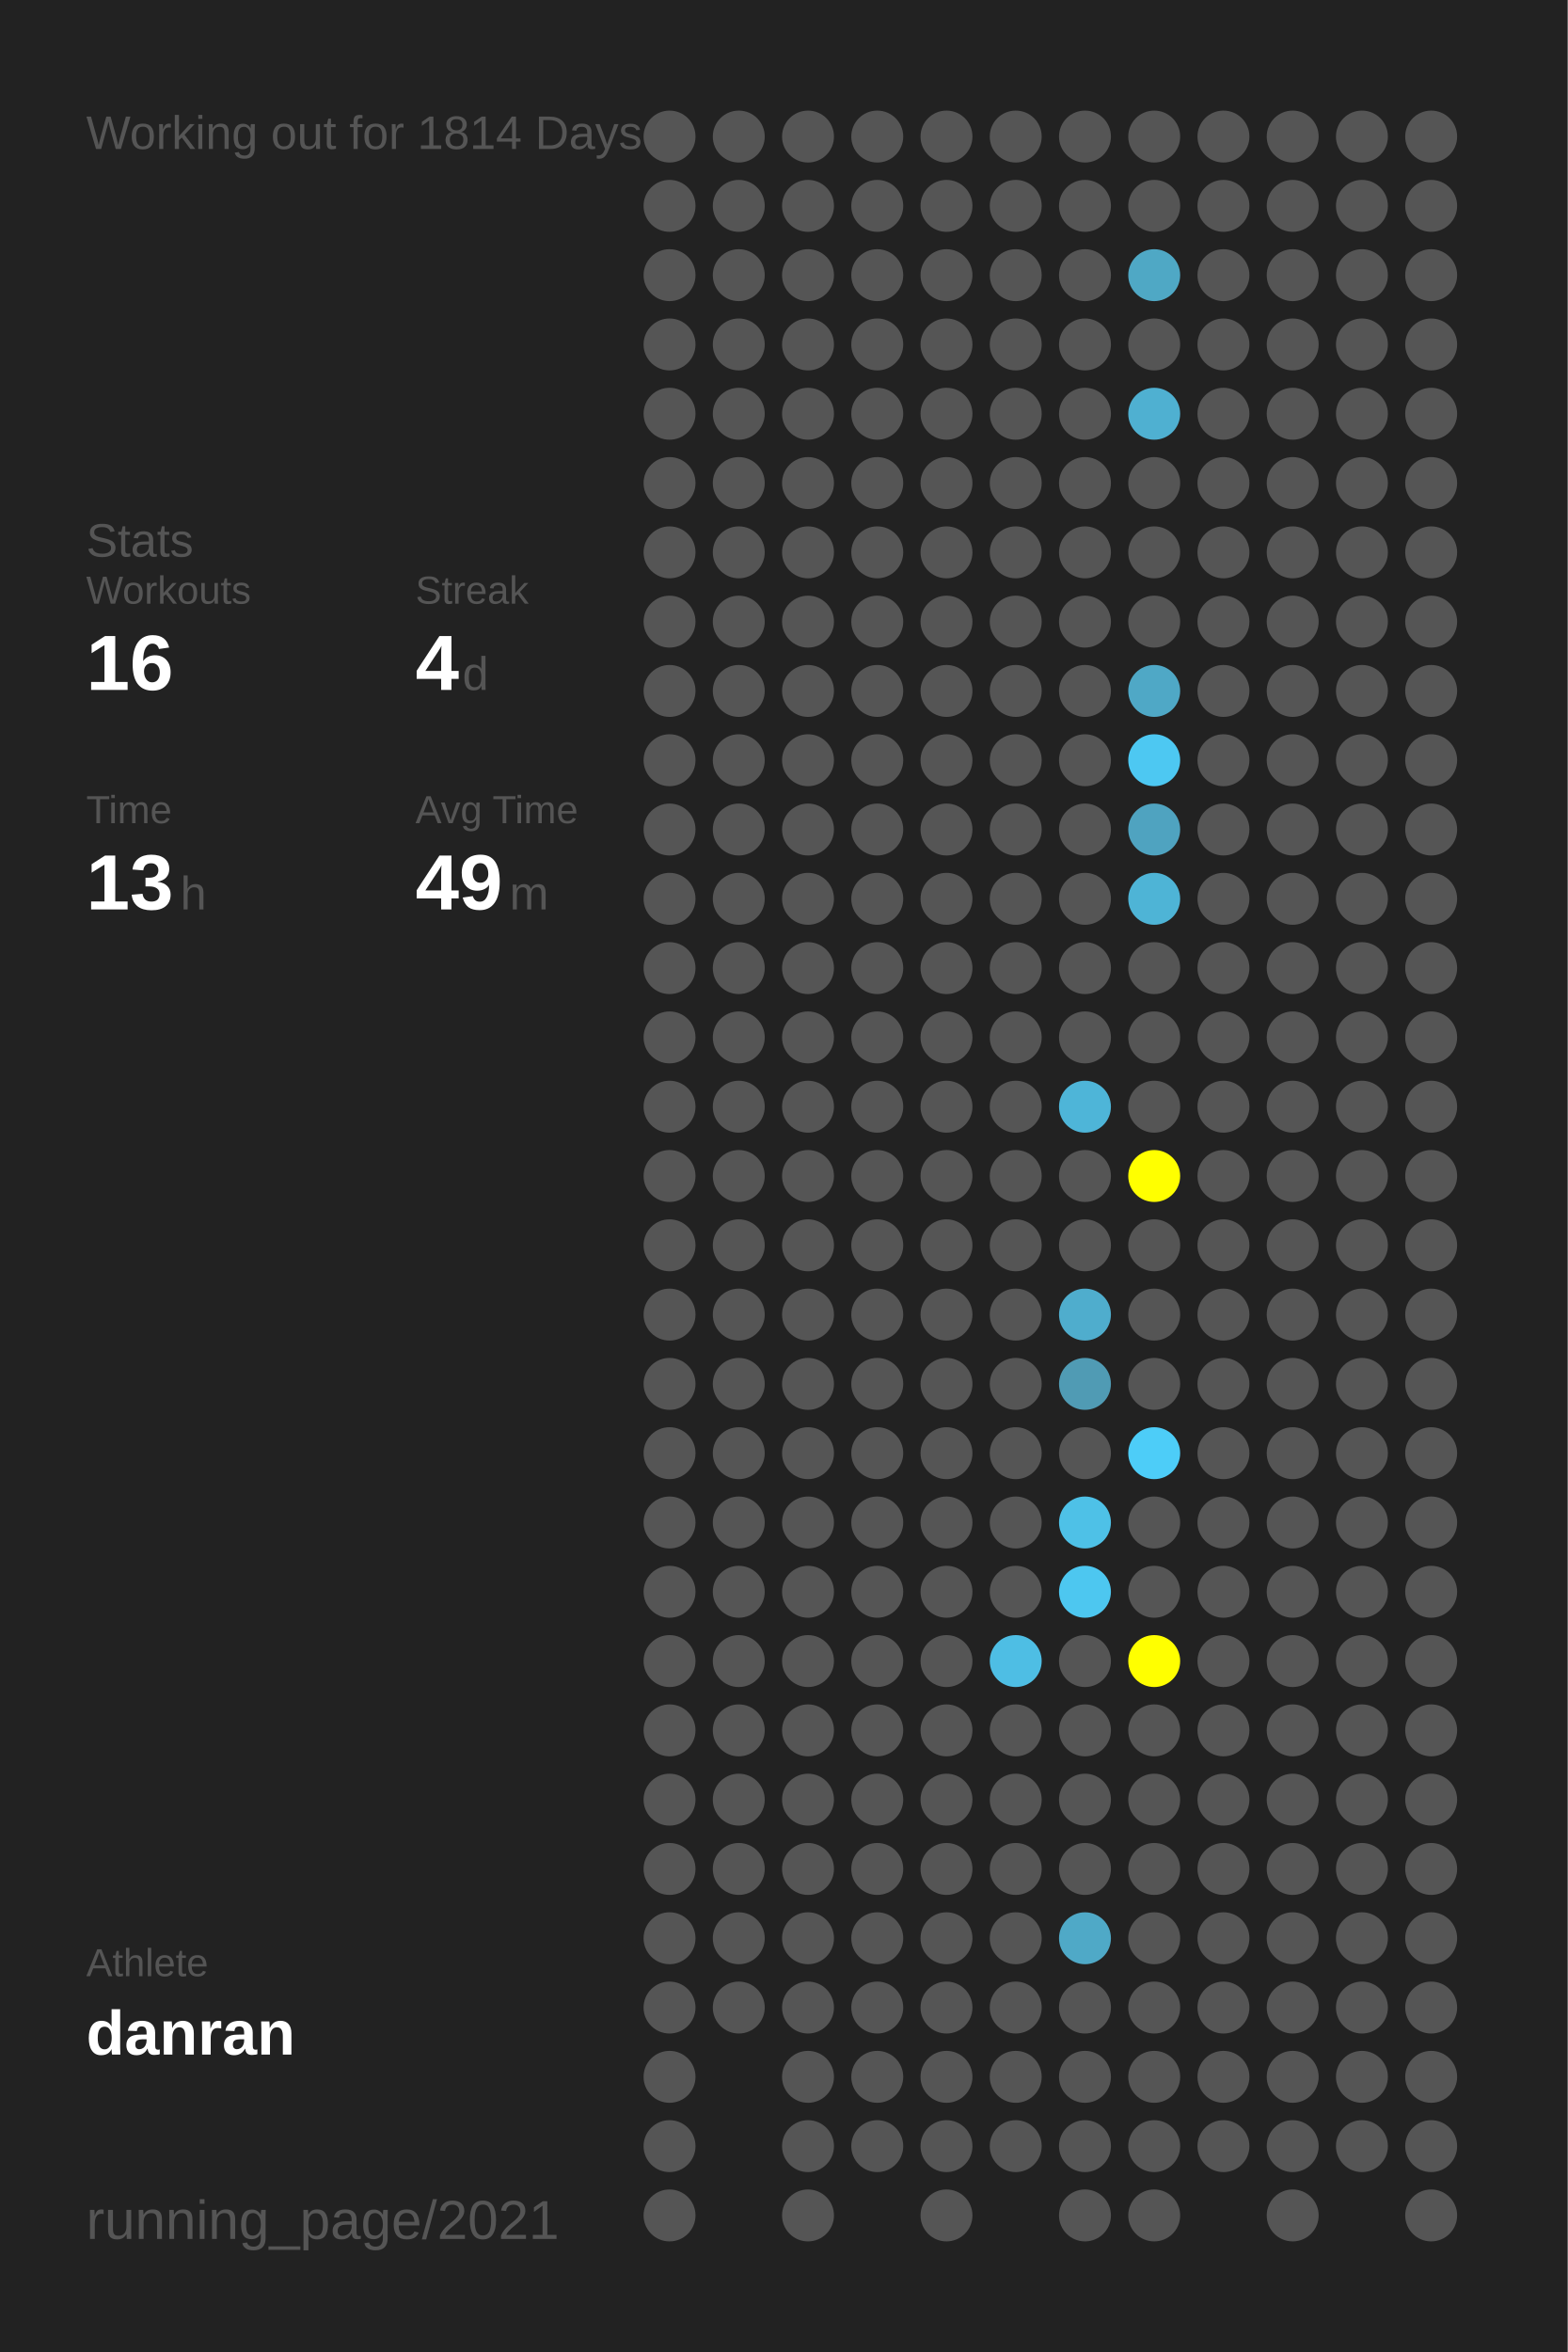
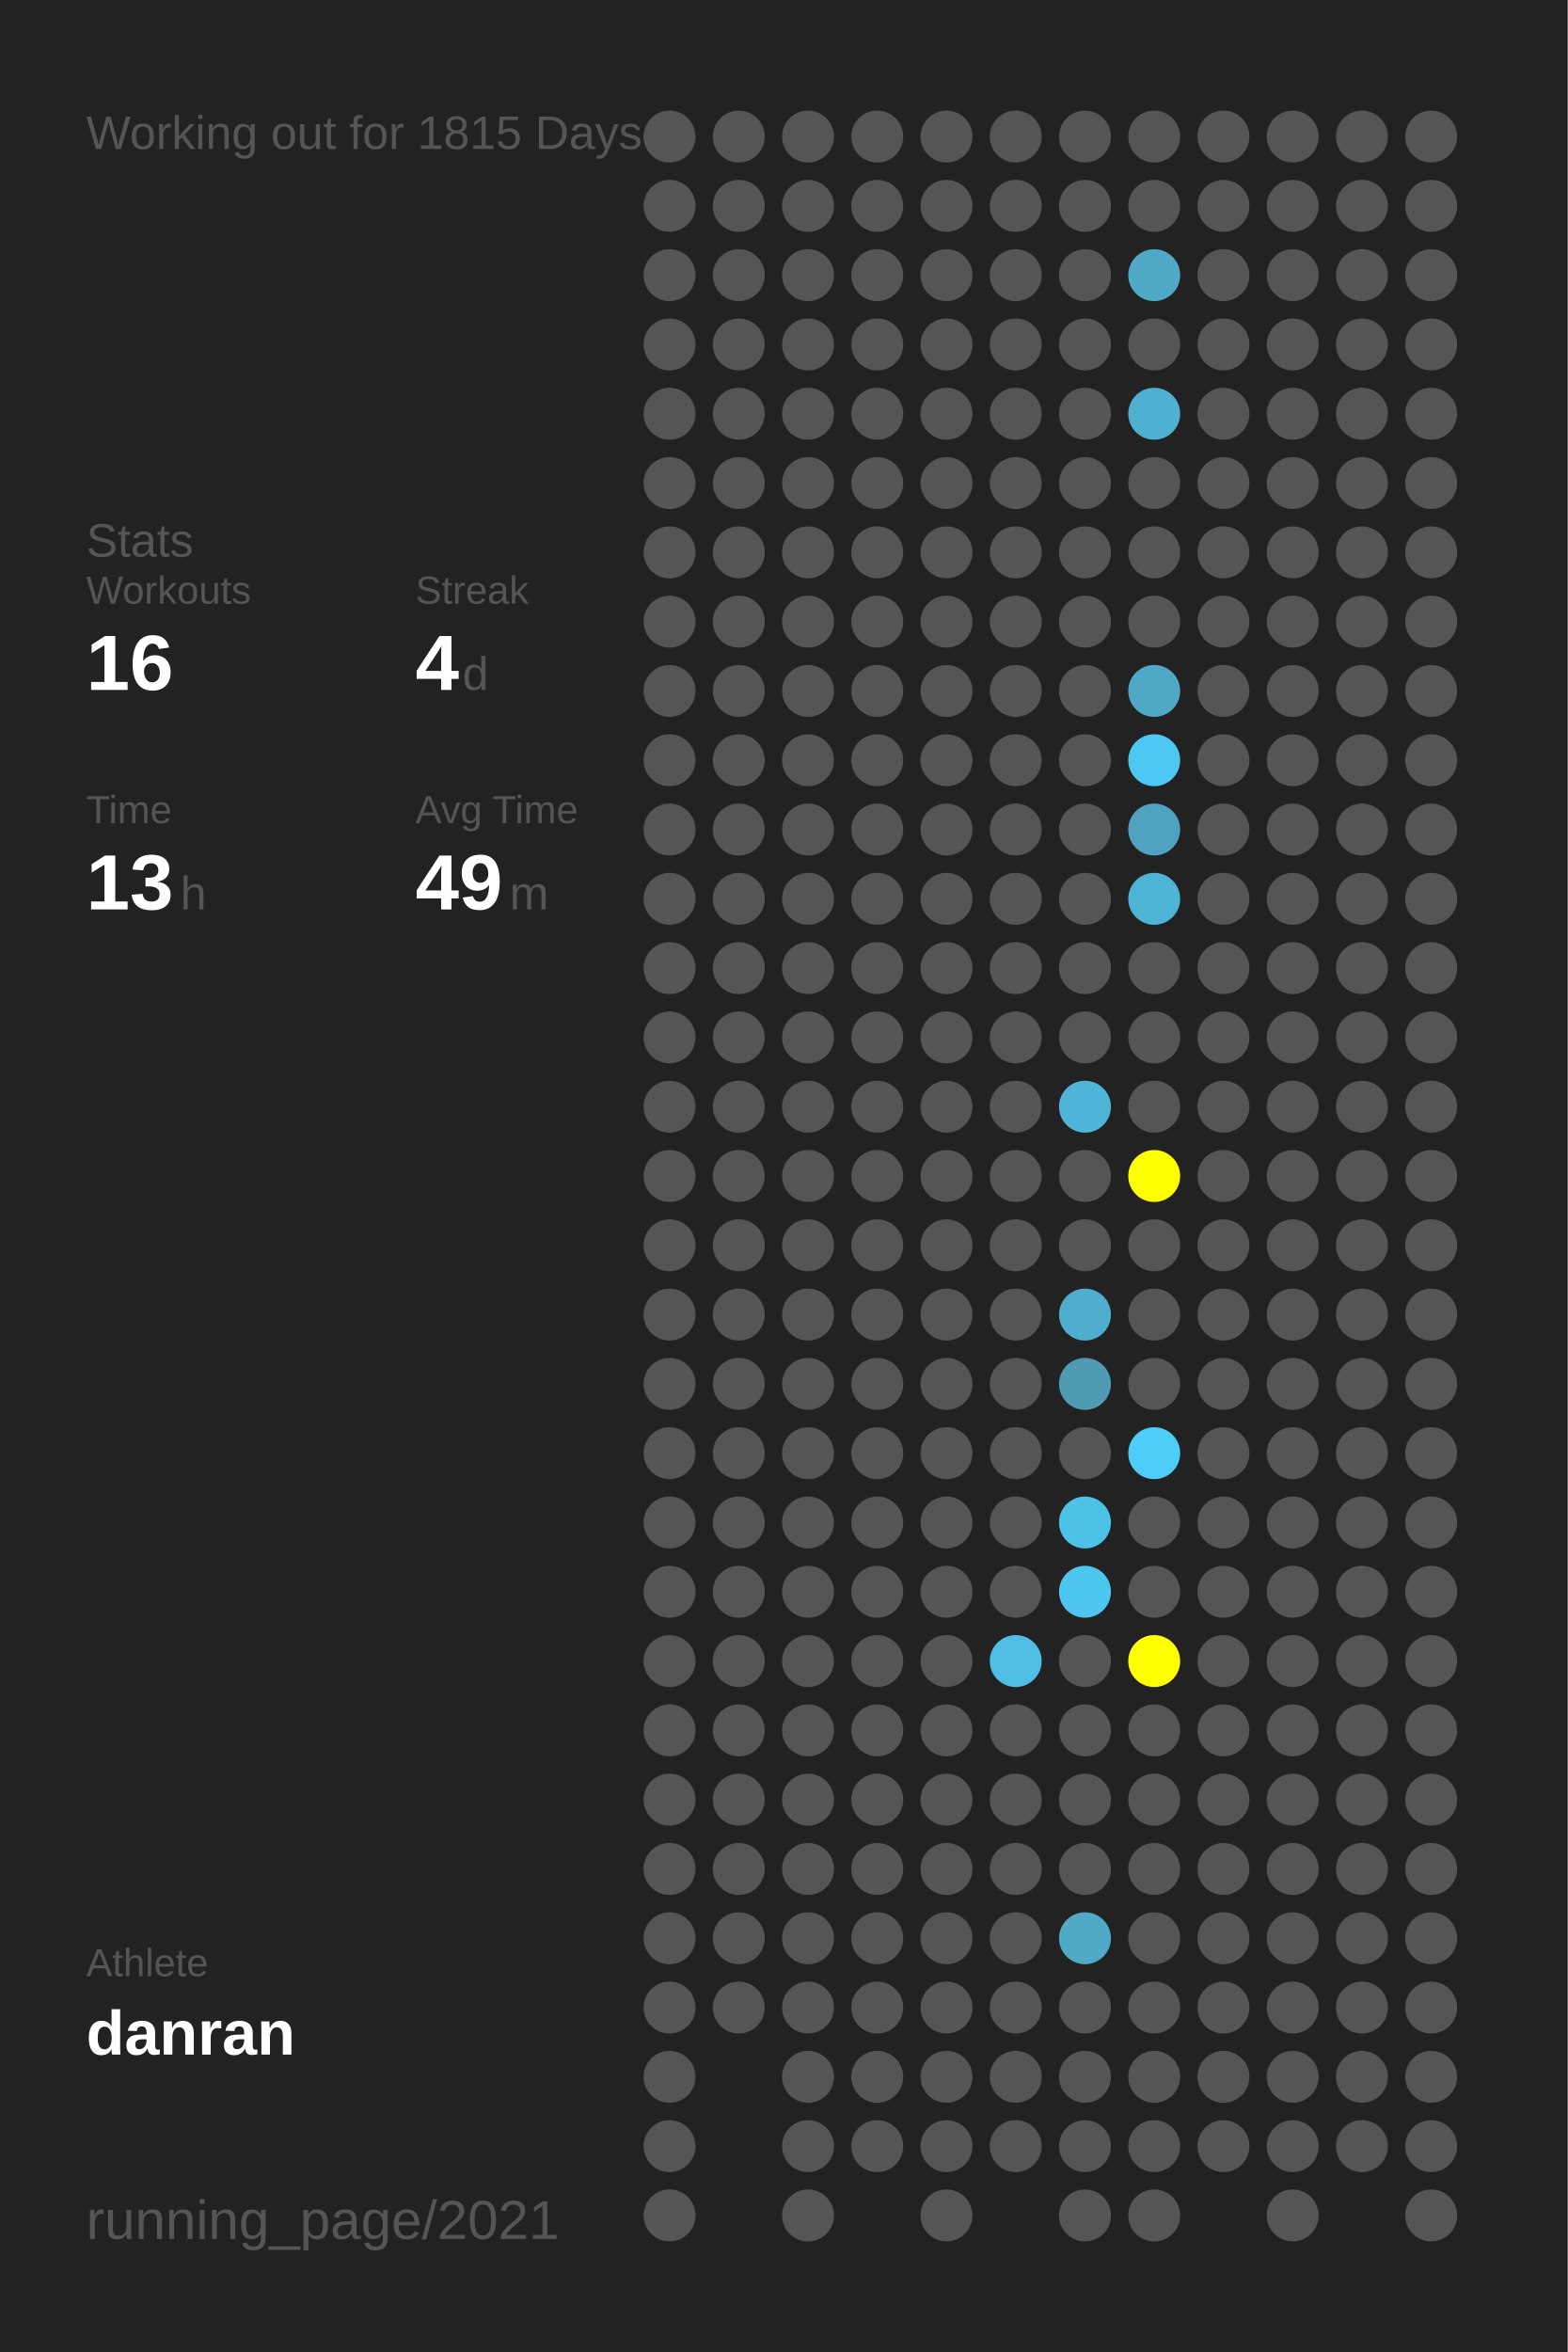
<svg xmlns="http://www.w3.org/2000/svg" baseProfile="full" height="300mm" version="1.1" viewBox="0,0,200,300" width="200mm">
  <defs />
  <rect fill="#222222" height="300" width="200" x="0" y="0" />
-   <text fill="#555555" style="font-size:6px; font-family:Arial;" x="11" y="19">Working out for 1814 Days</text>
+   <text fill="#555555" style="font-size:6px; font-family:Arial;" x="11" y="19">Working out for 1815 Days</text>
  <text fill="#555555" style="font-size:6px; font-family:Arial;" x="11" y="71">Stats</text>
  <text fill="#555555" style="font-size:5px; font-family:Arial;" x="11" y="77">Workouts</text>
  <text fill="#FFFFFF" style="font-size:10px; font-family:Arial; font-weight:bold;" x="11" y="88">16</text>
  <text fill="#555555" style="font-size:5px; font-family:Arial;" x="53" y="77">Streak</text>
  <text fill="#FFFFFF" style="font-size:10px; font-family:Arial; font-weight:bold;" x="53" y="88">4</text>
  <text fill="#555555" style="font-size:6px; font-family:Arial;" x="59" y="88">d</text>
  <text fill="#555555" style="font-size:5px; font-family:Arial;" x="11" y="105">Time</text>
  <text fill="#FFFFFF" style="font-size:10px; font-family:Arial; font-weight:bold;" x="11" y="116">13</text>
  <text fill="#555555" style="font-size:6px; font-family:Arial;" x="23" y="116">h</text>
  <text fill="#555555" style="font-size:5px; font-family:Arial;" x="53" y="105">Avg Time</text>
  <text fill="#FFFFFF" style="font-size:10px; font-family:Arial; font-weight:bold;" x="53" y="116">49</text>
  <text fill="#555555" style="font-size:6px; font-family:Arial;" x="65" y="116">m</text>
  <text fill="#555555" style="font-size:5px; font-family:Arial;" x="11" y="252.065">Athlete</text>
  <text fill="#FFFFFF" style="font-size:8px; font-family:Arial; font-weight:bold;" x="11" y="262.065">danran</text>
  <text fill="#555555" style="font-size:7px; font-family:Arial;" x="11" y="285.581">running_page/2021</text>
  <circle cx="85.417" cy="17.419" fill="#555555" r="3.312" />
  <circle cx="85.417" cy="26.258" fill="#555555" r="3.312" />
  <circle cx="85.417" cy="35.097" fill="#555555" r="3.312" />
  <circle cx="85.417" cy="43.935" fill="#555555" r="3.312" />
  <circle cx="85.417" cy="52.774" fill="#555555" r="3.312" />
  <circle cx="85.417" cy="61.613" fill="#555555" r="3.312" />
  <circle cx="85.417" cy="70.452" fill="#555555" r="3.312" />
  <circle cx="85.417" cy="79.29" fill="#555555" r="3.312" />
  <circle cx="85.417" cy="88.129" fill="#555555" r="3.312" />
  <circle cx="85.417" cy="96.968" fill="#555555" r="3.312" />
  <circle cx="85.417" cy="105.806" fill="#555555" r="3.312" />
  <circle cx="85.417" cy="114.645" fill="#555555" r="3.312" />
  <circle cx="85.417" cy="123.484" fill="#555555" r="3.312" />
  <circle cx="85.417" cy="132.323" fill="#555555" r="3.312" />
  <circle cx="85.417" cy="141.161" fill="#555555" r="3.312" />
  <circle cx="85.417" cy="150" fill="#555555" r="3.312" />
  <circle cx="85.417" cy="158.839" fill="#555555" r="3.312" />
  <circle cx="85.417" cy="167.677" fill="#555555" r="3.312" />
  <circle cx="85.417" cy="176.516" fill="#555555" r="3.312" />
  <circle cx="85.417" cy="185.355" fill="#555555" r="3.312" />
  <circle cx="85.417" cy="194.194" fill="#555555" r="3.312" />
  <circle cx="85.417" cy="203.032" fill="#555555" r="3.312" />
  <circle cx="85.417" cy="211.871" fill="#555555" r="3.312" />
  <circle cx="85.417" cy="220.71" fill="#555555" r="3.312" />
  <circle cx="85.417" cy="229.548" fill="#555555" r="3.312" />
  <circle cx="85.417" cy="238.387" fill="#555555" r="3.312" />
  <circle cx="85.417" cy="247.226" fill="#555555" r="3.312" />
  <circle cx="85.417" cy="256.065" fill="#555555" r="3.312" />
  <circle cx="85.417" cy="264.903" fill="#555555" r="3.312" />
  <circle cx="85.417" cy="273.742" fill="#555555" r="3.312" />
  <circle cx="85.417" cy="282.581" fill="#555555" r="3.312" />
  <circle cx="94.25" cy="17.419" fill="#555555" r="3.312" />
  <circle cx="94.25" cy="26.258" fill="#555555" r="3.312" />
  <circle cx="94.25" cy="35.097" fill="#555555" r="3.312" />
  <circle cx="94.25" cy="43.935" fill="#555555" r="3.312" />
  <circle cx="94.25" cy="52.774" fill="#555555" r="3.312" />
  <circle cx="94.25" cy="61.613" fill="#555555" r="3.312" />
  <circle cx="94.25" cy="70.452" fill="#555555" r="3.312" />
  <circle cx="94.25" cy="79.29" fill="#555555" r="3.312" />
  <circle cx="94.25" cy="88.129" fill="#555555" r="3.312" />
  <circle cx="94.25" cy="96.968" fill="#555555" r="3.312" />
  <circle cx="94.25" cy="105.806" fill="#555555" r="3.312" />
  <circle cx="94.25" cy="114.645" fill="#555555" r="3.312" />
  <circle cx="94.25" cy="123.484" fill="#555555" r="3.312" />
  <circle cx="94.25" cy="132.323" fill="#555555" r="3.312" />
  <circle cx="94.25" cy="141.161" fill="#555555" r="3.312" />
  <circle cx="94.25" cy="150" fill="#555555" r="3.312" />
  <circle cx="94.25" cy="158.839" fill="#555555" r="3.312" />
  <circle cx="94.25" cy="167.677" fill="#555555" r="3.312" />
  <circle cx="94.25" cy="176.516" fill="#555555" r="3.312" />
  <circle cx="94.25" cy="185.355" fill="#555555" r="3.312" />
  <circle cx="94.25" cy="194.194" fill="#555555" r="3.312" />
  <circle cx="94.25" cy="203.032" fill="#555555" r="3.312" />
  <circle cx="94.25" cy="211.871" fill="#555555" r="3.312" />
  <circle cx="94.25" cy="220.71" fill="#555555" r="3.312" />
  <circle cx="94.25" cy="229.548" fill="#555555" r="3.312" />
  <circle cx="94.25" cy="238.387" fill="#555555" r="3.312" />
  <circle cx="94.25" cy="247.226" fill="#555555" r="3.312" />
  <circle cx="94.25" cy="256.065" fill="#555555" r="3.312" />
  <circle cx="103.083" cy="17.419" fill="#555555" r="3.312" />
  <circle cx="103.083" cy="26.258" fill="#555555" r="3.312" />
  <circle cx="103.083" cy="35.097" fill="#555555" r="3.312" />
  <circle cx="103.083" cy="43.935" fill="#555555" r="3.312" />
  <circle cx="103.083" cy="52.774" fill="#555555" r="3.312" />
  <circle cx="103.083" cy="61.613" fill="#555555" r="3.312" />
  <circle cx="103.083" cy="70.452" fill="#555555" r="3.312" />
  <circle cx="103.083" cy="79.29" fill="#555555" r="3.312" />
  <circle cx="103.083" cy="88.129" fill="#555555" r="3.312" />
  <circle cx="103.083" cy="96.968" fill="#555555" r="3.312" />
  <circle cx="103.083" cy="105.806" fill="#555555" r="3.312" />
  <circle cx="103.083" cy="114.645" fill="#555555" r="3.312" />
  <circle cx="103.083" cy="123.484" fill="#555555" r="3.312" />
  <circle cx="103.083" cy="132.323" fill="#555555" r="3.312" />
  <circle cx="103.083" cy="141.161" fill="#555555" r="3.312" />
  <circle cx="103.083" cy="150" fill="#555555" r="3.312" />
  <circle cx="103.083" cy="158.839" fill="#555555" r="3.312" />
  <circle cx="103.083" cy="167.677" fill="#555555" r="3.312" />
  <circle cx="103.083" cy="176.516" fill="#555555" r="3.312" />
  <circle cx="103.083" cy="185.355" fill="#555555" r="3.312" />
  <circle cx="103.083" cy="194.194" fill="#555555" r="3.312" />
  <circle cx="103.083" cy="203.032" fill="#555555" r="3.312" />
  <circle cx="103.083" cy="211.871" fill="#555555" r="3.312" />
  <circle cx="103.083" cy="220.71" fill="#555555" r="3.312" />
  <circle cx="103.083" cy="229.548" fill="#555555" r="3.312" />
  <circle cx="103.083" cy="238.387" fill="#555555" r="3.312" />
  <circle cx="103.083" cy="247.226" fill="#555555" r="3.312" />
  <circle cx="103.083" cy="256.065" fill="#555555" r="3.312" />
  <circle cx="103.083" cy="264.903" fill="#555555" r="3.312" />
  <circle cx="103.083" cy="273.742" fill="#555555" r="3.312" />
  <circle cx="103.083" cy="282.581" fill="#555555" r="3.312" />
  <circle cx="111.917" cy="17.419" fill="#555555" r="3.312" />
  <circle cx="111.917" cy="26.258" fill="#555555" r="3.312" />
  <circle cx="111.917" cy="35.097" fill="#555555" r="3.312" />
  <circle cx="111.917" cy="43.935" fill="#555555" r="3.312" />
  <circle cx="111.917" cy="52.774" fill="#555555" r="3.312" />
  <circle cx="111.917" cy="61.613" fill="#555555" r="3.312" />
  <circle cx="111.917" cy="70.452" fill="#555555" r="3.312" />
  <circle cx="111.917" cy="79.29" fill="#555555" r="3.312" />
  <circle cx="111.917" cy="88.129" fill="#555555" r="3.312" />
  <circle cx="111.917" cy="96.968" fill="#555555" r="3.312" />
  <circle cx="111.917" cy="105.806" fill="#555555" r="3.312" />
  <circle cx="111.917" cy="114.645" fill="#555555" r="3.312" />
  <circle cx="111.917" cy="123.484" fill="#555555" r="3.312" />
  <circle cx="111.917" cy="132.323" fill="#555555" r="3.312" />
  <circle cx="111.917" cy="141.161" fill="#555555" r="3.312" />
  <circle cx="111.917" cy="150" fill="#555555" r="3.312" />
  <circle cx="111.917" cy="158.839" fill="#555555" r="3.312" />
  <circle cx="111.917" cy="167.677" fill="#555555" r="3.312" />
  <circle cx="111.917" cy="176.516" fill="#555555" r="3.312" />
  <circle cx="111.917" cy="185.355" fill="#555555" r="3.312" />
  <circle cx="111.917" cy="194.194" fill="#555555" r="3.312" />
  <circle cx="111.917" cy="203.032" fill="#555555" r="3.312" />
  <circle cx="111.917" cy="211.871" fill="#555555" r="3.312" />
  <circle cx="111.917" cy="220.71" fill="#555555" r="3.312" />
  <circle cx="111.917" cy="229.548" fill="#555555" r="3.312" />
  <circle cx="111.917" cy="238.387" fill="#555555" r="3.312" />
  <circle cx="111.917" cy="247.226" fill="#555555" r="3.312" />
  <circle cx="111.917" cy="256.065" fill="#555555" r="3.312" />
  <circle cx="111.917" cy="264.903" fill="#555555" r="3.312" />
  <circle cx="111.917" cy="273.742" fill="#555555" r="3.312" />
  <circle cx="120.75" cy="17.419" fill="#555555" r="3.312" />
  <circle cx="120.75" cy="26.258" fill="#555555" r="3.312" />
  <circle cx="120.75" cy="35.097" fill="#555555" r="3.312" />
  <circle cx="120.75" cy="43.935" fill="#555555" r="3.312" />
  <circle cx="120.75" cy="52.774" fill="#555555" r="3.312" />
  <circle cx="120.75" cy="61.613" fill="#555555" r="3.312" />
  <circle cx="120.75" cy="70.452" fill="#555555" r="3.312" />
  <circle cx="120.75" cy="79.29" fill="#555555" r="3.312" />
  <circle cx="120.75" cy="88.129" fill="#555555" r="3.312" />
  <circle cx="120.75" cy="96.968" fill="#555555" r="3.312" />
  <circle cx="120.75" cy="105.806" fill="#555555" r="3.312" />
  <circle cx="120.75" cy="114.645" fill="#555555" r="3.312" />
  <circle cx="120.75" cy="123.484" fill="#555555" r="3.312" />
  <circle cx="120.75" cy="132.323" fill="#555555" r="3.312" />
  <circle cx="120.75" cy="141.161" fill="#555555" r="3.312" />
  <circle cx="120.75" cy="150" fill="#555555" r="3.312" />
  <circle cx="120.75" cy="158.839" fill="#555555" r="3.312" />
  <circle cx="120.75" cy="167.677" fill="#555555" r="3.312" />
  <circle cx="120.75" cy="176.516" fill="#555555" r="3.312" />
  <circle cx="120.75" cy="185.355" fill="#555555" r="3.312" />
  <circle cx="120.75" cy="194.194" fill="#555555" r="3.312" />
  <circle cx="120.75" cy="203.032" fill="#555555" r="3.312" />
  <circle cx="120.75" cy="211.871" fill="#555555" r="3.312" />
  <circle cx="120.75" cy="220.71" fill="#555555" r="3.312" />
  <circle cx="120.75" cy="229.548" fill="#555555" r="3.312" />
  <circle cx="120.75" cy="238.387" fill="#555555" r="3.312" />
  <circle cx="120.75" cy="247.226" fill="#555555" r="3.312" />
  <circle cx="120.75" cy="256.065" fill="#555555" r="3.312" />
  <circle cx="120.75" cy="264.903" fill="#555555" r="3.312" />
  <circle cx="120.75" cy="273.742" fill="#555555" r="3.312" />
  <circle cx="120.75" cy="282.581" fill="#555555" r="3.312" />
  <circle cx="129.583" cy="17.419" fill="#555555" r="3.312" />
  <circle cx="129.583" cy="26.258" fill="#555555" r="3.312" />
  <circle cx="129.583" cy="35.097" fill="#555555" r="3.312" />
  <circle cx="129.583" cy="43.935" fill="#555555" r="3.312" />
  <circle cx="129.583" cy="52.774" fill="#555555" r="3.312" />
  <circle cx="129.583" cy="61.613" fill="#555555" r="3.312" />
  <circle cx="129.583" cy="70.452" fill="#555555" r="3.312" />
  <circle cx="129.583" cy="79.29" fill="#555555" r="3.312" />
  <circle cx="129.583" cy="88.129" fill="#555555" r="3.312" />
  <circle cx="129.583" cy="96.968" fill="#555555" r="3.312" />
  <circle cx="129.583" cy="105.806" fill="#555555" r="3.312" />
  <circle cx="129.583" cy="114.645" fill="#555555" r="3.312" />
  <circle cx="129.583" cy="123.484" fill="#555555" r="3.312" />
  <circle cx="129.583" cy="132.323" fill="#555555" r="3.312" />
  <circle cx="129.583" cy="141.161" fill="#555555" r="3.312" />
  <circle cx="129.583" cy="150" fill="#555555" r="3.312" />
  <circle cx="129.583" cy="158.839" fill="#555555" r="3.312" />
  <circle cx="129.583" cy="167.677" fill="#555555" r="3.312" />
  <circle cx="129.583" cy="176.516" fill="#555555" r="3.312" />
  <circle cx="129.583" cy="185.355" fill="#555555" r="3.312" />
  <circle cx="129.583" cy="194.194" fill="#555555" r="3.312" />
  <circle cx="129.583" cy="203.032" fill="#555555" r="3.312" />
  <circle cx="129.583" cy="211.871" fill="#4ebee4" r="3.312" />
  <circle cx="129.583" cy="220.71" fill="#555555" r="3.312" />
  <circle cx="129.583" cy="229.548" fill="#555555" r="3.312" />
  <circle cx="129.583" cy="238.387" fill="#555555" r="3.312" />
  <circle cx="129.583" cy="247.226" fill="#555555" r="3.312" />
  <circle cx="129.583" cy="256.065" fill="#555555" r="3.312" />
  <circle cx="129.583" cy="264.903" fill="#555555" r="3.312" />
  <circle cx="129.583" cy="273.742" fill="#555555" r="3.312" />
  <circle cx="138.417" cy="17.419" fill="#555555" r="3.312" />
  <circle cx="138.417" cy="26.258" fill="#555555" r="3.312" />
  <circle cx="138.417" cy="35.097" fill="#555555" r="3.312" />
  <circle cx="138.417" cy="43.935" fill="#555555" r="3.312" />
  <circle cx="138.417" cy="52.774" fill="#555555" r="3.312" />
  <circle cx="138.417" cy="61.613" fill="#555555" r="3.312" />
  <circle cx="138.417" cy="70.452" fill="#555555" r="3.312" />
  <circle cx="138.417" cy="79.29" fill="#555555" r="3.312" />
  <circle cx="138.417" cy="88.129" fill="#555555" r="3.312" />
  <circle cx="138.417" cy="96.968" fill="#555555" r="3.312" />
  <circle cx="138.417" cy="105.806" fill="#555555" r="3.312" />
  <circle cx="138.417" cy="114.645" fill="#555555" r="3.312" />
  <circle cx="138.417" cy="123.484" fill="#555555" r="3.312" />
  <circle cx="138.417" cy="132.323" fill="#555555" r="3.312" />
  <circle cx="138.417" cy="141.161" fill="#4eb5d8" r="3.312" />
  <circle cx="138.417" cy="150" fill="#555555" r="3.312" />
  <circle cx="138.417" cy="158.839" fill="#555555" r="3.312" />
  <circle cx="138.417" cy="167.677" fill="#4fadcd" r="3.312" />
  <circle cx="138.417" cy="176.516" fill="#509bb4" r="3.312" />
  <circle cx="138.417" cy="185.355" fill="#555555" r="3.312" />
  <circle cx="138.417" cy="194.194" fill="#4ec1e7" r="3.312" />
  <circle cx="138.417" cy="203.032" fill="#4dc7f0" r="3.312" />
  <circle cx="138.417" cy="211.871" fill="#555555" r="3.312" />
  <circle cx="138.417" cy="220.71" fill="#555555" r="3.312" />
  <circle cx="138.417" cy="229.548" fill="#555555" r="3.312" />
  <circle cx="138.417" cy="238.387" fill="#555555" r="3.312" />
  <circle cx="138.417" cy="247.226" fill="#4fa9c7" r="3.312" />
  <circle cx="138.417" cy="256.065" fill="#555555" r="3.312" />
  <circle cx="138.417" cy="264.903" fill="#555555" r="3.312" />
  <circle cx="138.417" cy="273.742" fill="#555555" r="3.312" />
  <circle cx="138.417" cy="282.581" fill="#555555" r="3.312" />
  <circle cx="147.25" cy="17.419" fill="#555555" r="3.312" />
  <circle cx="147.25" cy="26.258" fill="#555555" r="3.312" />
  <circle cx="147.25" cy="35.097" fill="#4fa8c5" r="3.312" />
  <circle cx="147.25" cy="43.935" fill="#555555" r="3.312" />
  <circle cx="147.25" cy="52.774" fill="#4fb0d1" r="3.312" />
  <circle cx="147.25" cy="61.613" fill="#555555" r="3.312" />
  <circle cx="147.25" cy="70.452" fill="#555555" r="3.312" />
  <circle cx="147.25" cy="79.29" fill="#555555" r="3.312" />
  <circle cx="147.25" cy="88.129" fill="#4fa8c6" r="3.312" />
  <circle cx="147.25" cy="96.968" fill="#4dc8f2" r="3.312" />
  <circle cx="147.25" cy="105.806" fill="#4fa3c0" r="3.312" />
  <circle cx="147.25" cy="114.645" fill="#4eb4d6" r="3.312" />
  <circle cx="147.25" cy="123.484" fill="#555555" r="3.312" />
  <circle cx="147.25" cy="132.323" fill="#555555" r="3.312" />
  <circle cx="147.25" cy="141.161" fill="#555555" r="3.312" />
  <circle cx="147.25" cy="150" fill="#FFFF00" r="3.312" />
  <circle cx="147.25" cy="158.839" fill="#555555" r="3.312" />
  <circle cx="147.25" cy="167.677" fill="#555555" r="3.312" />
  <circle cx="147.25" cy="176.516" fill="#555555" r="3.312" />
  <circle cx="147.25" cy="185.355" fill="#4dcdf8" r="3.312" />
  <circle cx="147.25" cy="194.194" fill="#555555" r="3.312" />
  <circle cx="147.25" cy="203.032" fill="#555555" r="3.312" />
  <circle cx="147.25" cy="211.871" fill="#FFFF00" r="3.312" />
  <circle cx="147.25" cy="220.71" fill="#555555" r="3.312" />
  <circle cx="147.25" cy="229.548" fill="#555555" r="3.312" />
  <circle cx="147.25" cy="238.387" fill="#555555" r="3.312" />
  <circle cx="147.25" cy="247.226" fill="#555555" r="3.312" />
  <circle cx="147.25" cy="256.065" fill="#555555" r="3.312" />
  <circle cx="147.25" cy="264.903" fill="#555555" r="3.312" />
  <circle cx="147.25" cy="273.742" fill="#555555" r="3.312" />
  <circle cx="147.25" cy="282.581" fill="#555555" r="3.312" />
  <circle cx="156.083" cy="17.419" fill="#555555" r="3.312" />
  <circle cx="156.083" cy="26.258" fill="#555555" r="3.312" />
  <circle cx="156.083" cy="35.097" fill="#555555" r="3.312" />
  <circle cx="156.083" cy="43.935" fill="#555555" r="3.312" />
  <circle cx="156.083" cy="52.774" fill="#555555" r="3.312" />
  <circle cx="156.083" cy="61.613" fill="#555555" r="3.312" />
  <circle cx="156.083" cy="70.452" fill="#555555" r="3.312" />
  <circle cx="156.083" cy="79.29" fill="#555555" r="3.312" />
  <circle cx="156.083" cy="88.129" fill="#555555" r="3.312" />
  <circle cx="156.083" cy="96.968" fill="#555555" r="3.312" />
  <circle cx="156.083" cy="105.806" fill="#555555" r="3.312" />
  <circle cx="156.083" cy="114.645" fill="#555555" r="3.312" />
  <circle cx="156.083" cy="123.484" fill="#555555" r="3.312" />
  <circle cx="156.083" cy="132.323" fill="#555555" r="3.312" />
  <circle cx="156.083" cy="141.161" fill="#555555" r="3.312" />
  <circle cx="156.083" cy="150" fill="#555555" r="3.312" />
  <circle cx="156.083" cy="158.839" fill="#555555" r="3.312" />
  <circle cx="156.083" cy="167.677" fill="#555555" r="3.312" />
  <circle cx="156.083" cy="176.516" fill="#555555" r="3.312" />
  <circle cx="156.083" cy="185.355" fill="#555555" r="3.312" />
  <circle cx="156.083" cy="194.194" fill="#555555" r="3.312" />
  <circle cx="156.083" cy="203.032" fill="#555555" r="3.312" />
  <circle cx="156.083" cy="211.871" fill="#555555" r="3.312" />
  <circle cx="156.083" cy="220.71" fill="#555555" r="3.312" />
  <circle cx="156.083" cy="229.548" fill="#555555" r="3.312" />
  <circle cx="156.083" cy="238.387" fill="#555555" r="3.312" />
  <circle cx="156.083" cy="247.226" fill="#555555" r="3.312" />
  <circle cx="156.083" cy="256.065" fill="#555555" r="3.312" />
  <circle cx="156.083" cy="264.903" fill="#555555" r="3.312" />
  <circle cx="156.083" cy="273.742" fill="#555555" r="3.312" />
  <circle cx="164.917" cy="17.419" fill="#555555" r="3.312" />
  <circle cx="164.917" cy="26.258" fill="#555555" r="3.312" />
  <circle cx="164.917" cy="35.097" fill="#555555" r="3.312" />
  <circle cx="164.917" cy="43.935" fill="#555555" r="3.312" />
  <circle cx="164.917" cy="52.774" fill="#555555" r="3.312" />
  <circle cx="164.917" cy="61.613" fill="#555555" r="3.312" />
  <circle cx="164.917" cy="70.452" fill="#555555" r="3.312" />
  <circle cx="164.917" cy="79.29" fill="#555555" r="3.312" />
  <circle cx="164.917" cy="88.129" fill="#555555" r="3.312" />
  <circle cx="164.917" cy="96.968" fill="#555555" r="3.312" />
  <circle cx="164.917" cy="105.806" fill="#555555" r="3.312" />
  <circle cx="164.917" cy="114.645" fill="#555555" r="3.312" />
  <circle cx="164.917" cy="123.484" fill="#555555" r="3.312" />
  <circle cx="164.917" cy="132.323" fill="#555555" r="3.312" />
  <circle cx="164.917" cy="141.161" fill="#555555" r="3.312" />
  <circle cx="164.917" cy="150" fill="#555555" r="3.312" />
  <circle cx="164.917" cy="158.839" fill="#555555" r="3.312" />
  <circle cx="164.917" cy="167.677" fill="#555555" r="3.312" />
  <circle cx="164.917" cy="176.516" fill="#555555" r="3.312" />
  <circle cx="164.917" cy="185.355" fill="#555555" r="3.312" />
  <circle cx="164.917" cy="194.194" fill="#555555" r="3.312" />
  <circle cx="164.917" cy="203.032" fill="#555555" r="3.312" />
  <circle cx="164.917" cy="211.871" fill="#555555" r="3.312" />
  <circle cx="164.917" cy="220.71" fill="#555555" r="3.312" />
  <circle cx="164.917" cy="229.548" fill="#555555" r="3.312" />
  <circle cx="164.917" cy="238.387" fill="#555555" r="3.312" />
  <circle cx="164.917" cy="247.226" fill="#555555" r="3.312" />
  <circle cx="164.917" cy="256.065" fill="#555555" r="3.312" />
  <circle cx="164.917" cy="264.903" fill="#555555" r="3.312" />
  <circle cx="164.917" cy="273.742" fill="#555555" r="3.312" />
  <circle cx="164.917" cy="282.581" fill="#555555" r="3.312" />
  <circle cx="173.75" cy="17.419" fill="#555555" r="3.312" />
  <circle cx="173.75" cy="26.258" fill="#555555" r="3.312" />
  <circle cx="173.75" cy="35.097" fill="#555555" r="3.312" />
  <circle cx="173.75" cy="43.935" fill="#555555" r="3.312" />
  <circle cx="173.75" cy="52.774" fill="#555555" r="3.312" />
  <circle cx="173.75" cy="61.613" fill="#555555" r="3.312" />
  <circle cx="173.75" cy="70.452" fill="#555555" r="3.312" />
  <circle cx="173.75" cy="79.29" fill="#555555" r="3.312" />
  <circle cx="173.75" cy="88.129" fill="#555555" r="3.312" />
  <circle cx="173.75" cy="96.968" fill="#555555" r="3.312" />
  <circle cx="173.75" cy="105.806" fill="#555555" r="3.312" />
  <circle cx="173.75" cy="114.645" fill="#555555" r="3.312" />
  <circle cx="173.75" cy="123.484" fill="#555555" r="3.312" />
  <circle cx="173.75" cy="132.323" fill="#555555" r="3.312" />
  <circle cx="173.75" cy="141.161" fill="#555555" r="3.312" />
  <circle cx="173.75" cy="150" fill="#555555" r="3.312" />
  <circle cx="173.75" cy="158.839" fill="#555555" r="3.312" />
  <circle cx="173.75" cy="167.677" fill="#555555" r="3.312" />
  <circle cx="173.75" cy="176.516" fill="#555555" r="3.312" />
  <circle cx="173.75" cy="185.355" fill="#555555" r="3.312" />
  <circle cx="173.75" cy="194.194" fill="#555555" r="3.312" />
  <circle cx="173.75" cy="203.032" fill="#555555" r="3.312" />
  <circle cx="173.75" cy="211.871" fill="#555555" r="3.312" />
  <circle cx="173.75" cy="220.71" fill="#555555" r="3.312" />
  <circle cx="173.75" cy="229.548" fill="#555555" r="3.312" />
  <circle cx="173.75" cy="238.387" fill="#555555" r="3.312" />
  <circle cx="173.75" cy="247.226" fill="#555555" r="3.312" />
  <circle cx="173.75" cy="256.065" fill="#555555" r="3.312" />
  <circle cx="173.75" cy="264.903" fill="#555555" r="3.312" />
  <circle cx="173.75" cy="273.742" fill="#555555" r="3.312" />
  <circle cx="182.583" cy="17.419" fill="#555555" r="3.312" />
  <circle cx="182.583" cy="26.258" fill="#555555" r="3.312" />
  <circle cx="182.583" cy="35.097" fill="#555555" r="3.312" />
  <circle cx="182.583" cy="43.935" fill="#555555" r="3.312" />
  <circle cx="182.583" cy="52.774" fill="#555555" r="3.312" />
  <circle cx="182.583" cy="61.613" fill="#555555" r="3.312" />
  <circle cx="182.583" cy="70.452" fill="#555555" r="3.312" />
  <circle cx="182.583" cy="79.29" fill="#555555" r="3.312" />
  <circle cx="182.583" cy="88.129" fill="#555555" r="3.312" />
  <circle cx="182.583" cy="96.968" fill="#555555" r="3.312" />
  <circle cx="182.583" cy="105.806" fill="#555555" r="3.312" />
  <circle cx="182.583" cy="114.645" fill="#555555" r="3.312" />
  <circle cx="182.583" cy="123.484" fill="#555555" r="3.312" />
  <circle cx="182.583" cy="132.323" fill="#555555" r="3.312" />
  <circle cx="182.583" cy="141.161" fill="#555555" r="3.312" />
  <circle cx="182.583" cy="150" fill="#555555" r="3.312" />
  <circle cx="182.583" cy="158.839" fill="#555555" r="3.312" />
  <circle cx="182.583" cy="167.677" fill="#555555" r="3.312" />
  <circle cx="182.583" cy="176.516" fill="#555555" r="3.312" />
  <circle cx="182.583" cy="185.355" fill="#555555" r="3.312" />
  <circle cx="182.583" cy="194.194" fill="#555555" r="3.312" />
  <circle cx="182.583" cy="203.032" fill="#555555" r="3.312" />
  <circle cx="182.583" cy="211.871" fill="#555555" r="3.312" />
  <circle cx="182.583" cy="220.71" fill="#555555" r="3.312" />
  <circle cx="182.583" cy="229.548" fill="#555555" r="3.312" />
  <circle cx="182.583" cy="238.387" fill="#555555" r="3.312" />
  <circle cx="182.583" cy="247.226" fill="#555555" r="3.312" />
  <circle cx="182.583" cy="256.065" fill="#555555" r="3.312" />
  <circle cx="182.583" cy="264.903" fill="#555555" r="3.312" />
  <circle cx="182.583" cy="273.742" fill="#555555" r="3.312" />
  <circle cx="182.583" cy="282.581" fill="#555555" r="3.312" />
</svg>
